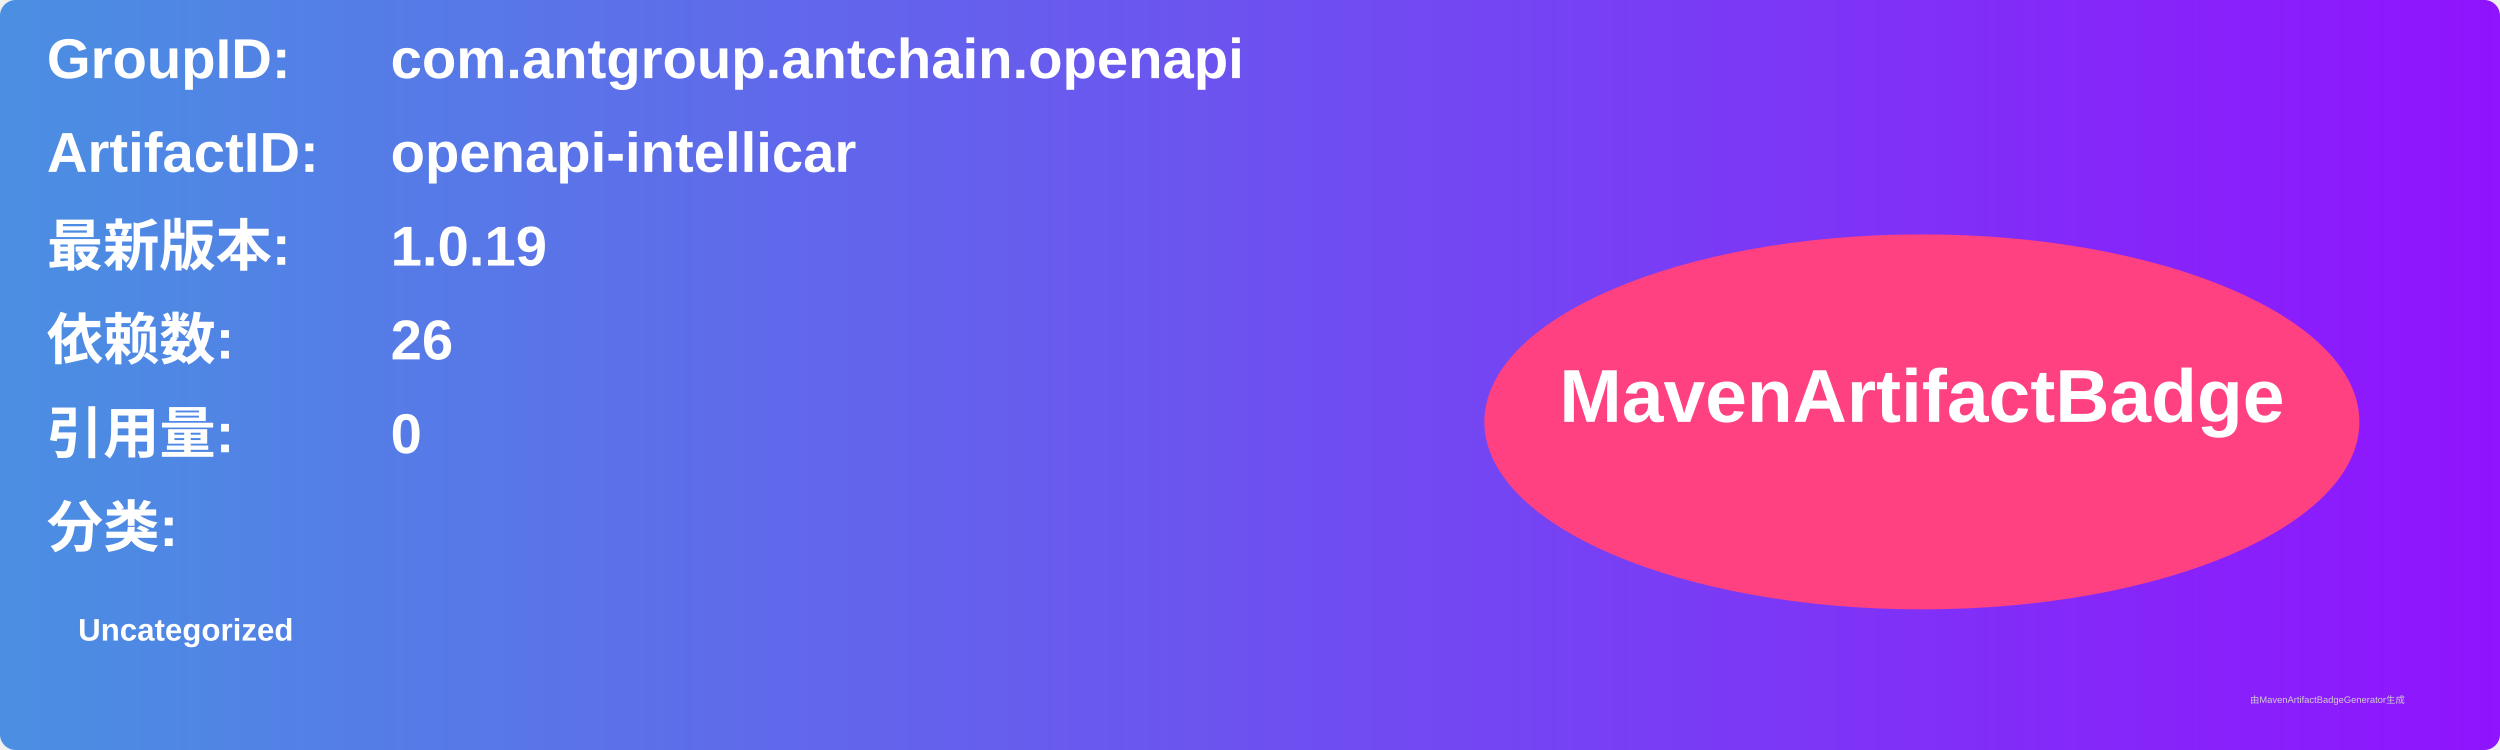
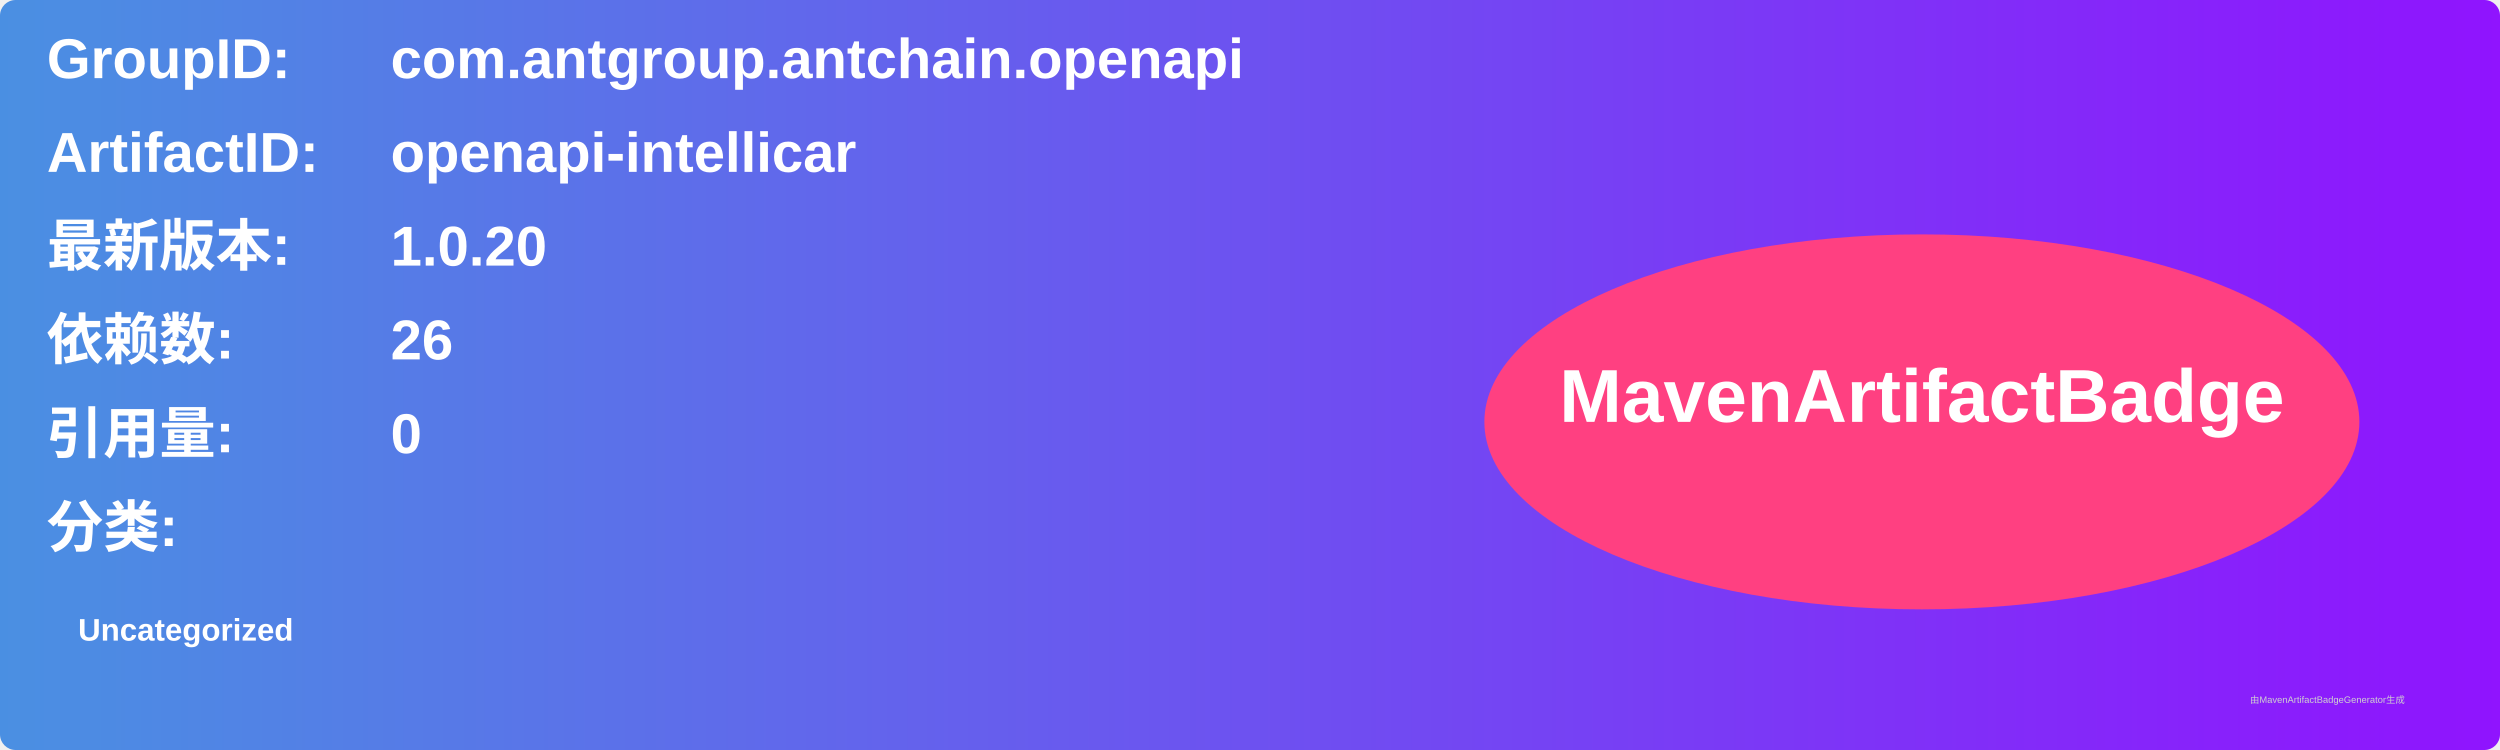
<svg xmlns="http://www.w3.org/2000/svg" width="800" height="240" viewBox="0 0 800 240">
  <linearGradient id="grad" x1="0%" y1="0%" x2="100%" y2="0%">
    <stop offset="0%" stop-color="#4a90e2" />
    <stop offset="100%" stop-color="#9013fe" />
  </linearGradient>
  <rect width="100%" height="100%" rx="5" ry="5" fill="url(#grad)" />
  <g transform="translate(15, 15)">
    <text x="0" y="10" font-family="Arial" font-size="18" fill="white" font-weight="bold" width="260">GroupID:</text>
    <text x="110" y="10" font-family="Arial" font-size="18" fill="white" font-weight="bold" width="460">com.antgroup.antchain.openapi</text>
    <text x="0" y="40" font-family="Arial" font-size="18" fill="white" font-weight="bold" width="260">ArtifactID:</text>
    <text x="110" y="40" font-family="Arial" font-size="18" fill="white" font-weight="bold" width="460">openapi-intellicar</text>
    <text x="0" y="70" font-family="Arial" font-size="18" fill="white" font-weight="bold">最新版本:</text>
    <text x="110" y="70" font-family="Arial" font-size="18" fill="white" font-weight="bold">
-       <tspan font-weight="bold">1.0.19</tspan>
+       <tspan font-weight="bold">1.0.20</tspan>
    </text>
    <text x="0" y="100" font-family="Arial" font-size="18" fill="white" font-weight="bold">依赖数: </text>
    <text x="110" y="100" font-family="Arial" font-size="18" fill="white">
      <tspan font-weight="bold">26</tspan>
    </text>
    <text x="0" y="130" font-family="Arial" font-size="18" fill="white" font-weight="bold">引用量: </text>
    <text x="110" y="130" font-family="Arial" font-size="18" fill="white">
      <tspan font-weight="bold">0</tspan>
    </text>
    <text x="0" y="160" font-family="Arial" font-size="18" fill="white" font-weight="bold">分类:</text>
    <text x="10" y="190" font-family="Arial" font-size="10" fill="white">
      <tspan font-weight="bold">Uncategorized</tspan>
    </text>
    <ellipse cx="600" cy="120" rx="140" ry="60" fill="#ff4081" />
    <text x="600" y="120" text-anchor="middle" font-family="Arial" font-size="24" fill="white" font-weight="bold">MavenArtifactBadge</text>
  </g>
  <text x="720" y="225" font-family="Arial" font-size="3" fill="#d0d0d0">由MavenArtifactBadgeGenerator生成</text>
</svg>
